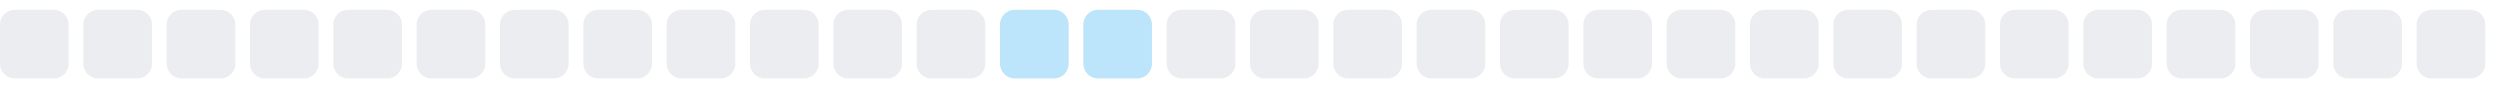
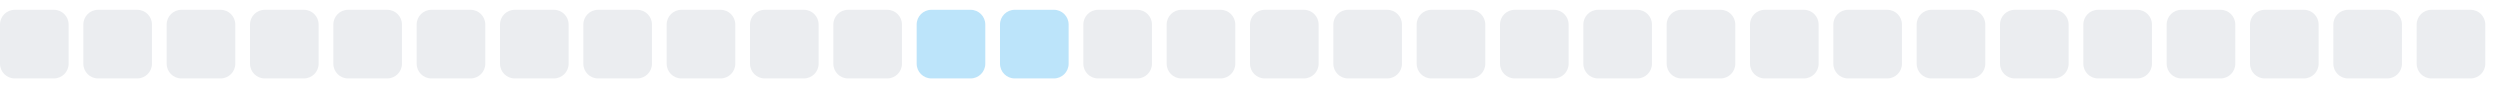
<svg xmlns="http://www.w3.org/2000/svg" width="255" height="9">
  <style>
        .level0 { fill: #ebedf0; }
        .level1 { fill: #bce4fa; }
        .level2 { fill: #75c7f7; }
        .level3 { fill: #30a9f2; }
        .level4 { fill: #008ee6; }
        @media (prefers-color-scheme: dark) {
          .level0 { fill: #161b22; }
          .level1 { fill: #0b3b5c; }
          .level2 { fill: #0a6299; }
          .level3 { fill: #008ee6; }
          .level4 { fill: #5bc4ff; }
        }
      </style>
  <rect x="0.0" y="1" width="7" height="7" rx="1.5" ry="1.5" class="level0" />
  <rect x="8.5" y="1" width="7" height="7" rx="1.5" ry="1.5" class="level0" />
  <rect x="17.0" y="1" width="7" height="7" rx="1.5" ry="1.5" class="level0" />
  <rect x="25.5" y="1" width="7" height="7" rx="1.5" ry="1.5" class="level0" />
  <rect x="34.0" y="1" width="7" height="7" rx="1.5" ry="1.5" class="level0" />
  <rect x="42.5" y="1" width="7" height="7" rx="1.5" ry="1.5" class="level0" />
  <rect x="51.0" y="1" width="7" height="7" rx="1.5" ry="1.5" class="level0" />
  <rect x="59.5" y="1" width="7" height="7" rx="1.5" ry="1.5" class="level0" />
  <rect x="68.0" y="1" width="7" height="7" rx="1.5" ry="1.5" class="level0" />
  <rect x="76.5" y="1" width="7" height="7" rx="1.5" ry="1.5" class="level0" />
  <rect x="85.0" y="1" width="7" height="7" rx="1.5" ry="1.5" class="level0" />
-   <rect x="93.5" y="1" width="7" height="7" rx="1.5" ry="1.5" class="level0" />
+   <rect x="93.5" y="1" width="7" height="7" rx="1.5" ry="1.5" class="level1" />
  <rect x="102.0" y="1" width="7" height="7" rx="1.5" ry="1.5" class="level1" />
-   <rect x="110.5" y="1" width="7" height="7" rx="1.5" ry="1.5" class="level1" />
+   <rect x="110.5" y="1" width="7" height="7" rx="1.5" ry="1.5" class="level0" />
  <rect x="119.0" y="1" width="7" height="7" rx="1.5" ry="1.5" class="level0" />
  <rect x="127.5" y="1" width="7" height="7" rx="1.5" ry="1.5" class="level0" />
  <rect x="136.0" y="1" width="7" height="7" rx="1.5" ry="1.5" class="level0" />
  <rect x="144.5" y="1" width="7" height="7" rx="1.5" ry="1.5" class="level0" />
  <rect x="153.0" y="1" width="7" height="7" rx="1.5" ry="1.5" class="level0" />
  <rect x="161.5" y="1" width="7" height="7" rx="1.5" ry="1.5" class="level0" />
  <rect x="170.0" y="1" width="7" height="7" rx="1.5" ry="1.5" class="level0" />
  <rect x="178.5" y="1" width="7" height="7" rx="1.5" ry="1.5" class="level0" />
  <rect x="187.0" y="1" width="7" height="7" rx="1.5" ry="1.5" class="level0" />
  <rect x="195.5" y="1" width="7" height="7" rx="1.5" ry="1.5" class="level0" />
  <rect x="204.0" y="1" width="7" height="7" rx="1.5" ry="1.5" class="level0" />
  <rect x="212.5" y="1" width="7" height="7" rx="1.5" ry="1.5" class="level0" />
  <rect x="221.0" y="1" width="7" height="7" rx="1.5" ry="1.5" class="level0" />
  <rect x="229.5" y="1" width="7" height="7" rx="1.5" ry="1.5" class="level0" />
  <rect x="238.0" y="1" width="7" height="7" rx="1.5" ry="1.5" class="level0" />
  <rect x="246.5" y="1" width="7" height="7" rx="1.5" ry="1.5" class="level0" />
</svg>
